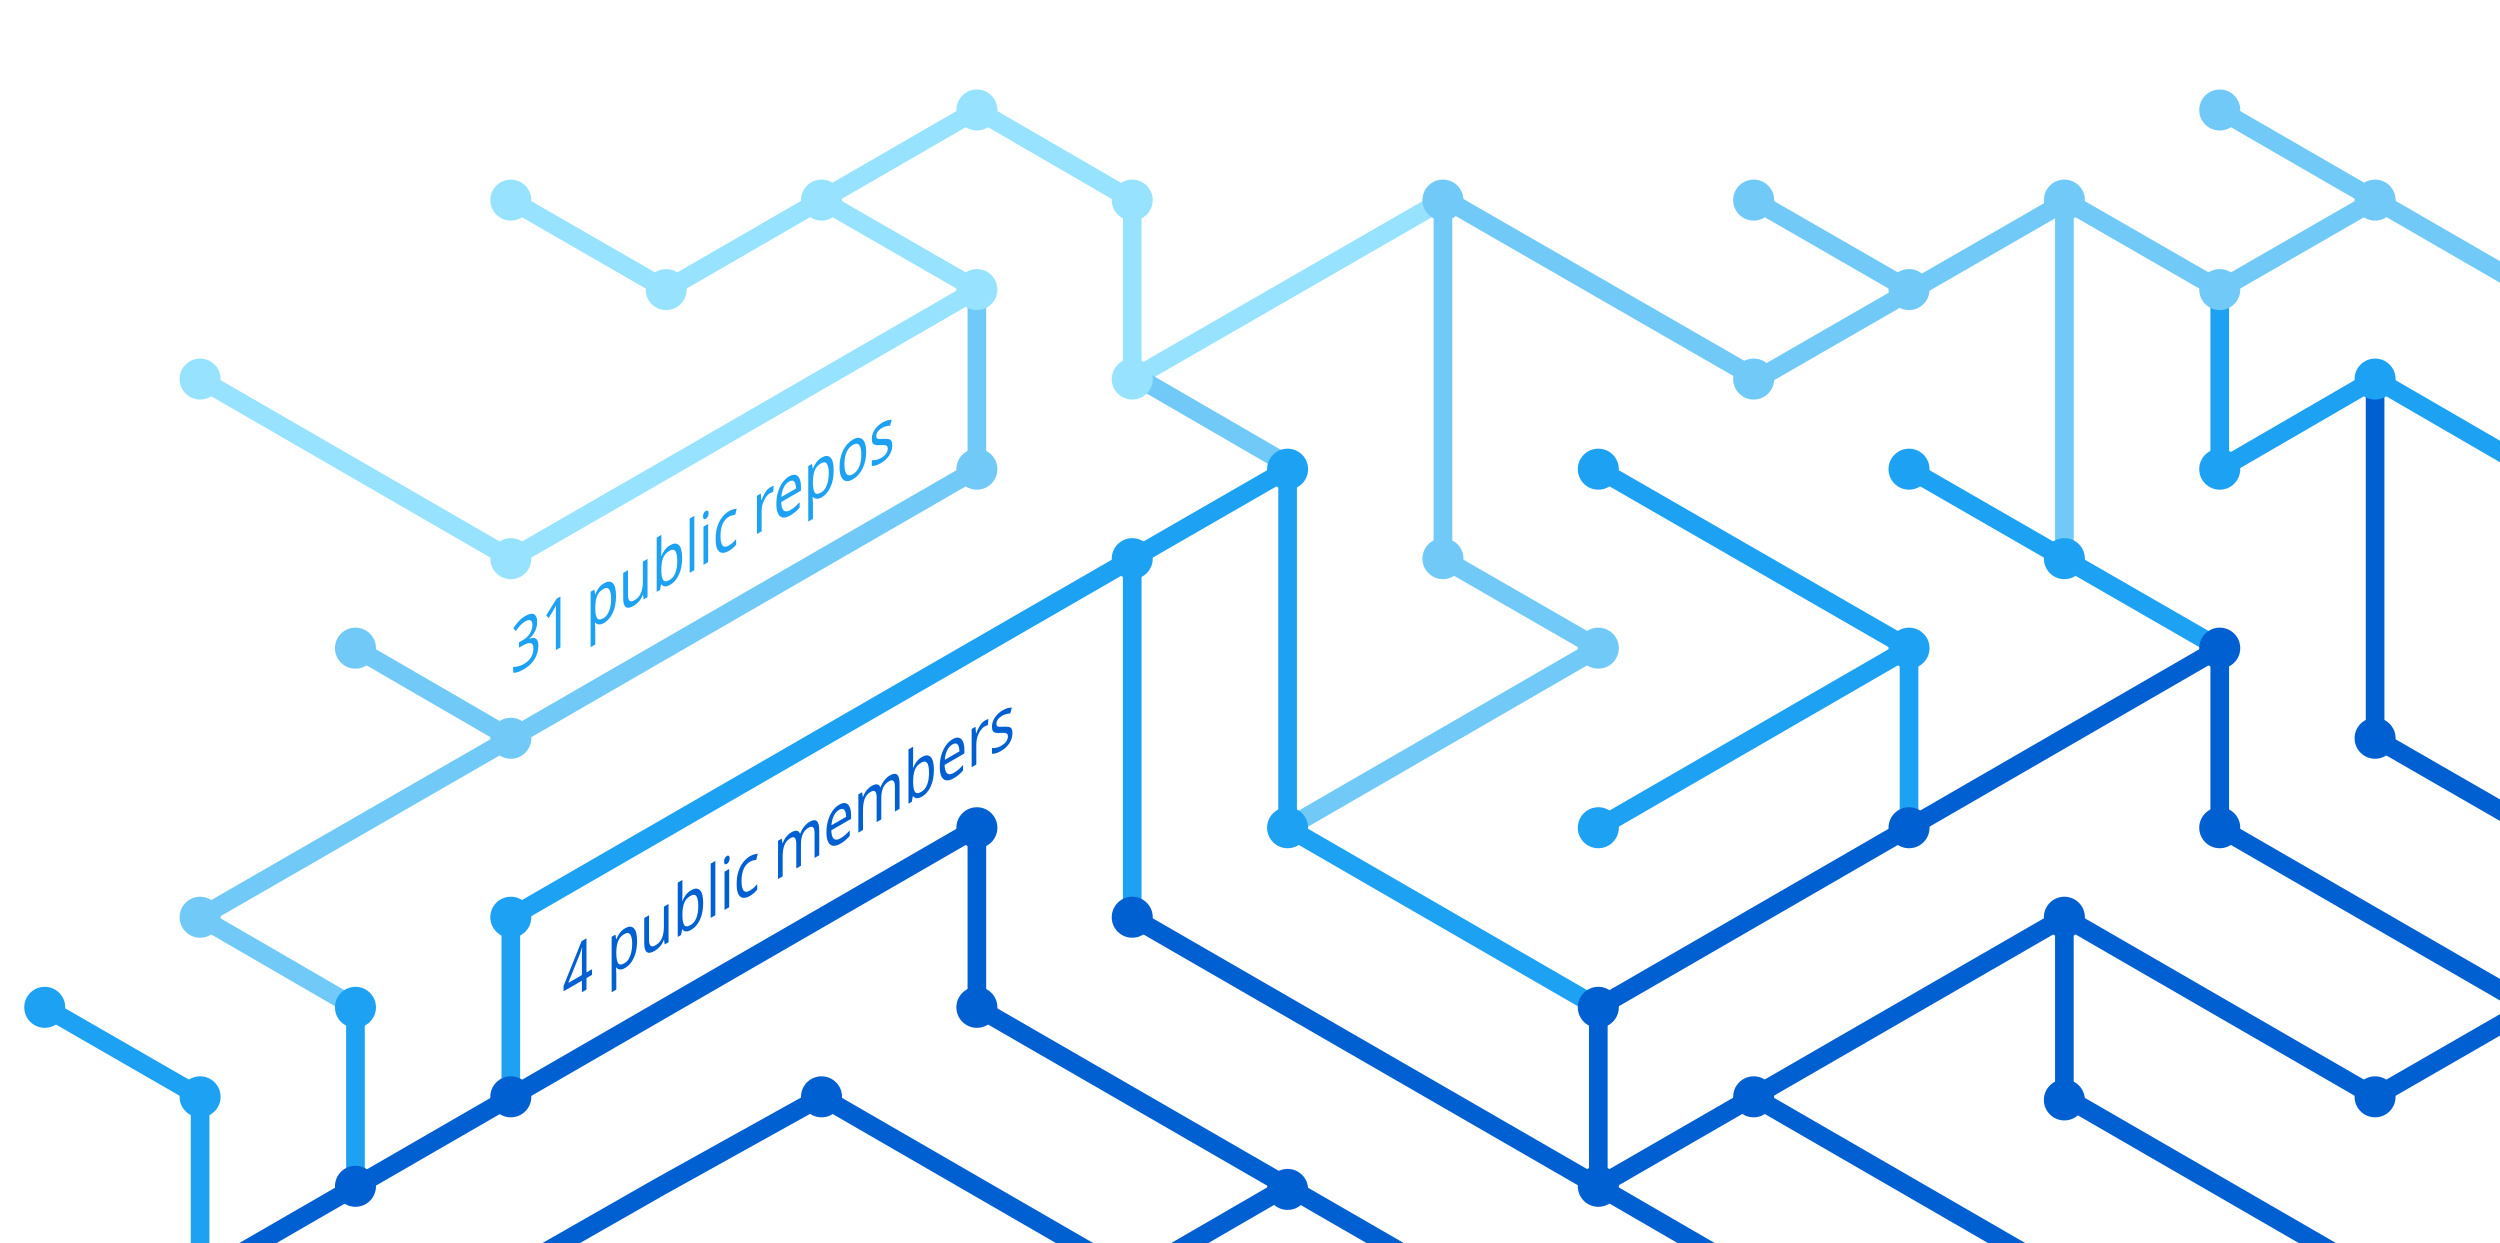
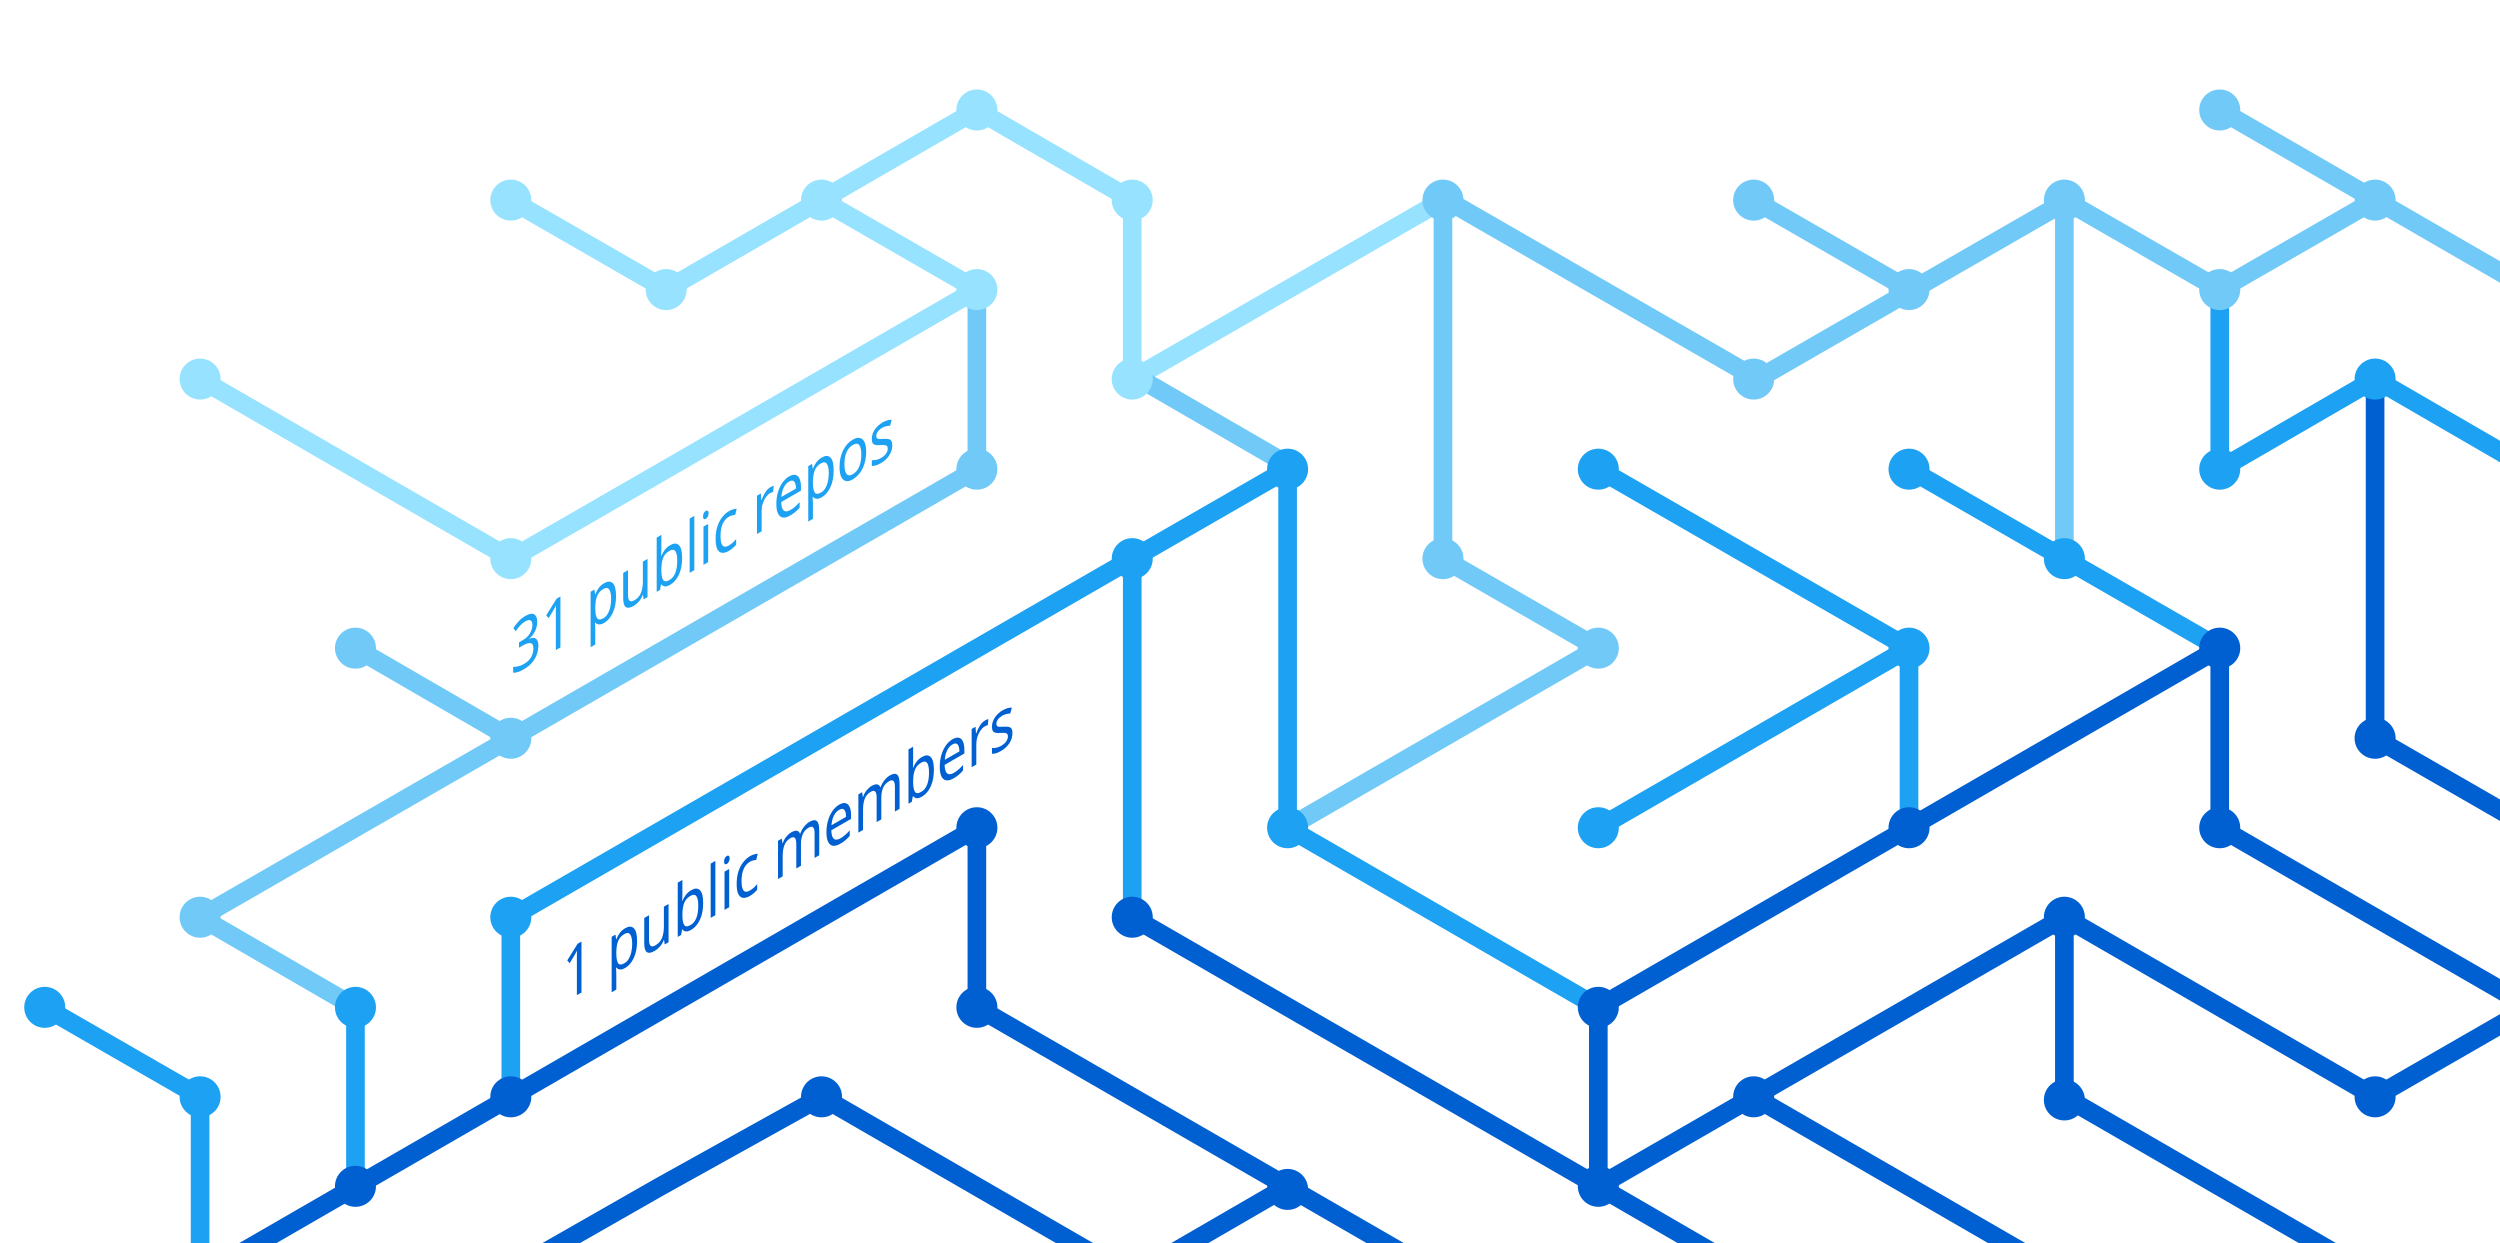
<svg xmlns="http://www.w3.org/2000/svg" version="1.1" x="0px" y="0px" viewBox="0 0 402.3 200" style="enable-background:new 0 0 402.3 200;" xml:space="preserve">
  <style type="text/css">
	.st0{display:none;}
	.st1{fill:none;stroke:#005FD1;stroke-width:3;stroke-miterlimit:10;}
	.st2{fill:none;stroke:#1DA1F2;stroke-width:3;stroke-miterlimit:10;}
	.st3{fill:none;stroke:#FBAD1B;stroke-width:3;stroke-miterlimit:10;}
	.st4{fill:none;stroke:#71C9F8;stroke-width:3;stroke-miterlimit:10;}
	.st5{fill:none;stroke:#199855;stroke-width:3;stroke-miterlimit:10;}
	.st6{fill:none;stroke:#000000;stroke-width:3;stroke-miterlimit:10;}
	.st7{fill:none;stroke:#97E3FF;stroke-width:3;stroke-miterlimit:10;}
	.st8{fill:none;stroke:#70C5DC;stroke-width:3;stroke-miterlimit:10;}
	.st9{fill:none;stroke:#DF235F;stroke-miterlimit:10;}
	.st10{fill:#1A5CA7;}
	.st11{fill:#1DA1F2;}
	.st12{fill:#97E3FF;}
	.st13{fill:#71C9F8;}
	.st14{fill:#005FD1;}
	.st15{font-family:'HelveticaNeue-Bold';}
	.st16{font-size:11.5px;}
</style>
  <g id="guides" class="st0">
</g>
  <g id="lines">
    <polyline class="st1" points="382.2,205.4 332.2,176.5 332.2,147.6  " />
    <polyline class="st1" points="357.2,104.3 357.2,133.2 407.2,162.1  " />
    <line class="st2" x1="307.2" y1="104.3" x2="257.2" y2="133.2" />
    <line class="st1" x1="332.2" y1="205.4" x2="282.2" y2="176.5" />
    <polyline class="st4" points="157.2,46.6 157.2,75.5 82.2,118.8 32.2,147.6 57.2,162.1  " />
    <polyline class="st2" points="82.2,176.5 82.2,147.6 182.2,89.9 182.2,147.6  " />
    <polyline class="st1" points="207.2,190.9 182.2,205.4 132.2,176.5 106.3,190.9 80.9,205.4  " />
    <polyline class="st1" points="32.2,205.4 157.2,133.2 157.2,162.1 232.2,205.4  " />
    <line class="st2" x1="307.2" y1="133.2" x2="307.2" y2="104.3" />
    <polyline class="st2" points="257.2,162.1 207.2,133.2 207.2,75.5 182.2,89.9  " />
    <polyline class="st7" points="32.2,61 82.2,89.9 107.2,75.5 157.2,46.6 132.2,32.2  " />
    <line class="st4" x1="57.2" y1="104.3" x2="82.2" y2="118.8" />
    <polyline class="st4" points="207.2,133.2 257.2,104.3 232.2,89.9 232.2,32.2  " />
    <polyline class="st1" points="407.2,162.1 382.2,176.5 332.2,147.6 257.2,190.9  " />
    <line class="st4" x1="282.2" y1="32.2" x2="307.2" y2="46.6" />
    <polyline class="st7" points="232.2,32.2 182.2,61 182.2,32.2 157.2,17.7 107.2,46.6 82.2,32.2  " />
    <line class="st1" x1="257.2" y1="162.1" x2="257.2" y2="190.9" />
    <line class="st1" x1="257.2" y1="190.9" x2="282.2" y2="205.4" />
    <line class="st2" x1="257.2" y1="75.5" x2="307.2" y2="104.3" />
    <line class="st4" x1="407.2" y1="46.6" x2="357.2" y2="17.7" />
    <polyline class="st2" points="307.2,75.5 332.2,89.9 357.2,104.3  " />
    <line class="st4" x1="332.2" y1="32.2" x2="332.2" y2="89.9" />
    <polyline class="st2" points="407.2,75.5 382.2,61 357.2,75.5 357.2,46.6  " />
    <polyline class="st1" points="382.2,61 382.2,118.8 407.2,133.2  " />
    <line class="st1" x1="257.2" y1="162.1" x2="357.2" y2="104.3" />
    <line class="st4" x1="183.5" y1="61" x2="208.5" y2="75.5" />
    <line class="st2" x1="57.2" y1="162.1" x2="57.2" y2="191.4" />
    <polyline class="st4" points="332.2,32.2 357.2,46.6 382.2,32.2  " />
    <polyline class="st4" points="332.8,32.2 282.8,61 232.8,32.2  " />
    <line class="st1" x1="182.2" y1="147.6" x2="257.2" y2="190.9" />
    <polyline class="st2" points="32.2,205.4 32.2,176.5 7.2,162.1  " />
  </g>
  <g id="circles">
    <circle class="st11" cx="32.2" cy="176.5" r="3.3" />
    <circle class="st12" cx="132.2" cy="32.2" r="3.3" />
    <circle class="st12" cx="107.2" cy="46.6" r="3.3" />
    <circle class="st12" cx="82.2" cy="32.2" r="3.3" />
    <circle class="st13" cx="232.2" cy="32.2" r="3.3" />
    <circle class="st12" cx="182.2" cy="61" r="3.3" />
    <circle class="st11" cx="182.2" cy="89.9" r="3.3" />
    <circle class="st12" cx="157.2" cy="46.6" r="3.3" />
    <circle class="st11" cx="207.2" cy="75.5" r="3.3" />
    <circle class="st13" cx="82.2" cy="118.8" r="3.3" />
    <circle class="st12" cx="32.2" cy="61" r="3.3" />
    <circle class="st13" cx="57.2" cy="104.3" r="3.3" />
    <circle class="st14" cx="82.2" cy="176.5" r="3.3" />
    <circle class="st14" cx="57.2" cy="190.9" r="3.3" />
    <circle class="st14" cx="207.2" cy="191.4" r="3.3" />
    <circle class="st11" cx="257.2" cy="133.2" r="3.3" />
    <circle class="st11" cx="257.2" cy="75.5" r="3.3" />
    <circle class="st13" cx="282.2" cy="32.2" r="3.3" />
    <circle class="st11" cx="307.2" cy="104.3" r="3.3" />
    <circle class="st13" cx="307.2" cy="46.6" r="3.3" />
    <circle class="st14" cx="257.2" cy="190.9" r="3.3" />
    <circle class="st11" cx="207.2" cy="133.2" r="3.3" />
    <circle class="st14" cx="257.2" cy="162.1" r="3.3" />
    <circle class="st14" cx="282.2" cy="176.5" r="3.3" />
    <circle class="st14" cx="307.2" cy="133.2" r="3.3" />
    <circle class="st13" cx="32.2" cy="147.6" r="3.3" />
    <circle class="st11" cx="82.2" cy="147.6" r="3.3" />
    <circle class="st14" cx="132.2" cy="176.5" r="3.3" />
    <circle class="st13" cx="232.2" cy="89.9" r="3.3" />
    <circle class="st13" cx="157.2" cy="75.5" r="3.3" />
    <circle class="st14" cx="182.2" cy="147.6" r="3.3" />
    <circle class="st14" cx="157.2" cy="133.2" r="3.3" />
    <circle class="st14" cx="157.2" cy="162.1" r="3.3" />
    <circle class="st13" cx="257.2" cy="104.3" r="3.3" />
    <circle class="st13" cx="282.2" cy="61" r="3.3" />
    <circle class="st12" cx="182.2" cy="32.2" r="3.3" />
    <circle class="st12" cx="157.2" cy="17.7" r="3.3" />
    <circle class="st12" cx="82.2" cy="89.9" r="3.3" />
    <circle class="st11" cx="57.2" cy="162.1" r="3.3" />
    <circle class="st14" cx="332.2" cy="147.6" r="3.3" />
    <circle class="st14" cx="332.2" cy="177" r="3.3" />
    <circle class="st14" cx="357.2" cy="104.3" r="3.3" />
    <circle class="st11" cx="307.2" cy="75.5" r="3.3" />
    <circle class="st14" cx="357.2" cy="133.2" r="3.3" />
    <circle class="st11" cx="332.2" cy="89.9" r="3.3" />
    <circle class="st13" cx="332.2" cy="32.2" r="3.3" />
    <circle class="st13" cx="357.2" cy="17.7" r="3.3" />
    <circle class="st13" cx="357.2" cy="46.6" r="3.3" />
    <circle class="st13" cx="382.2" cy="32.2" r="3.3" />
    <circle class="st11" cx="357.2" cy="75.5" r="3.3" />
    <circle class="st11" cx="382.2" cy="61" r="3.3" />
    <circle class="st14" cx="382.2" cy="118.8" r="3.3" />
    <circle class="st14" cx="382.2" cy="176.5" r="3.3" />
    <circle class="st11" cx="7.2" cy="162.1" r="3.3" />
  </g>
  <g id="text">
-     <text transform="matrix(0.75 -0.433 0 1 90.5106 161.479)" class="st14 st15 st16">4 public members</text>
+     <text transform="matrix(0.75 -0.433 0 1 90.5106 161.479)" class="st14 st15 st16">1 public members</text>
    <text transform="matrix(0.75 -0.433 0 1 82.1912 108.8037)" class="st11 st15 st16">31 public repos</text>
  </g>
</svg>
